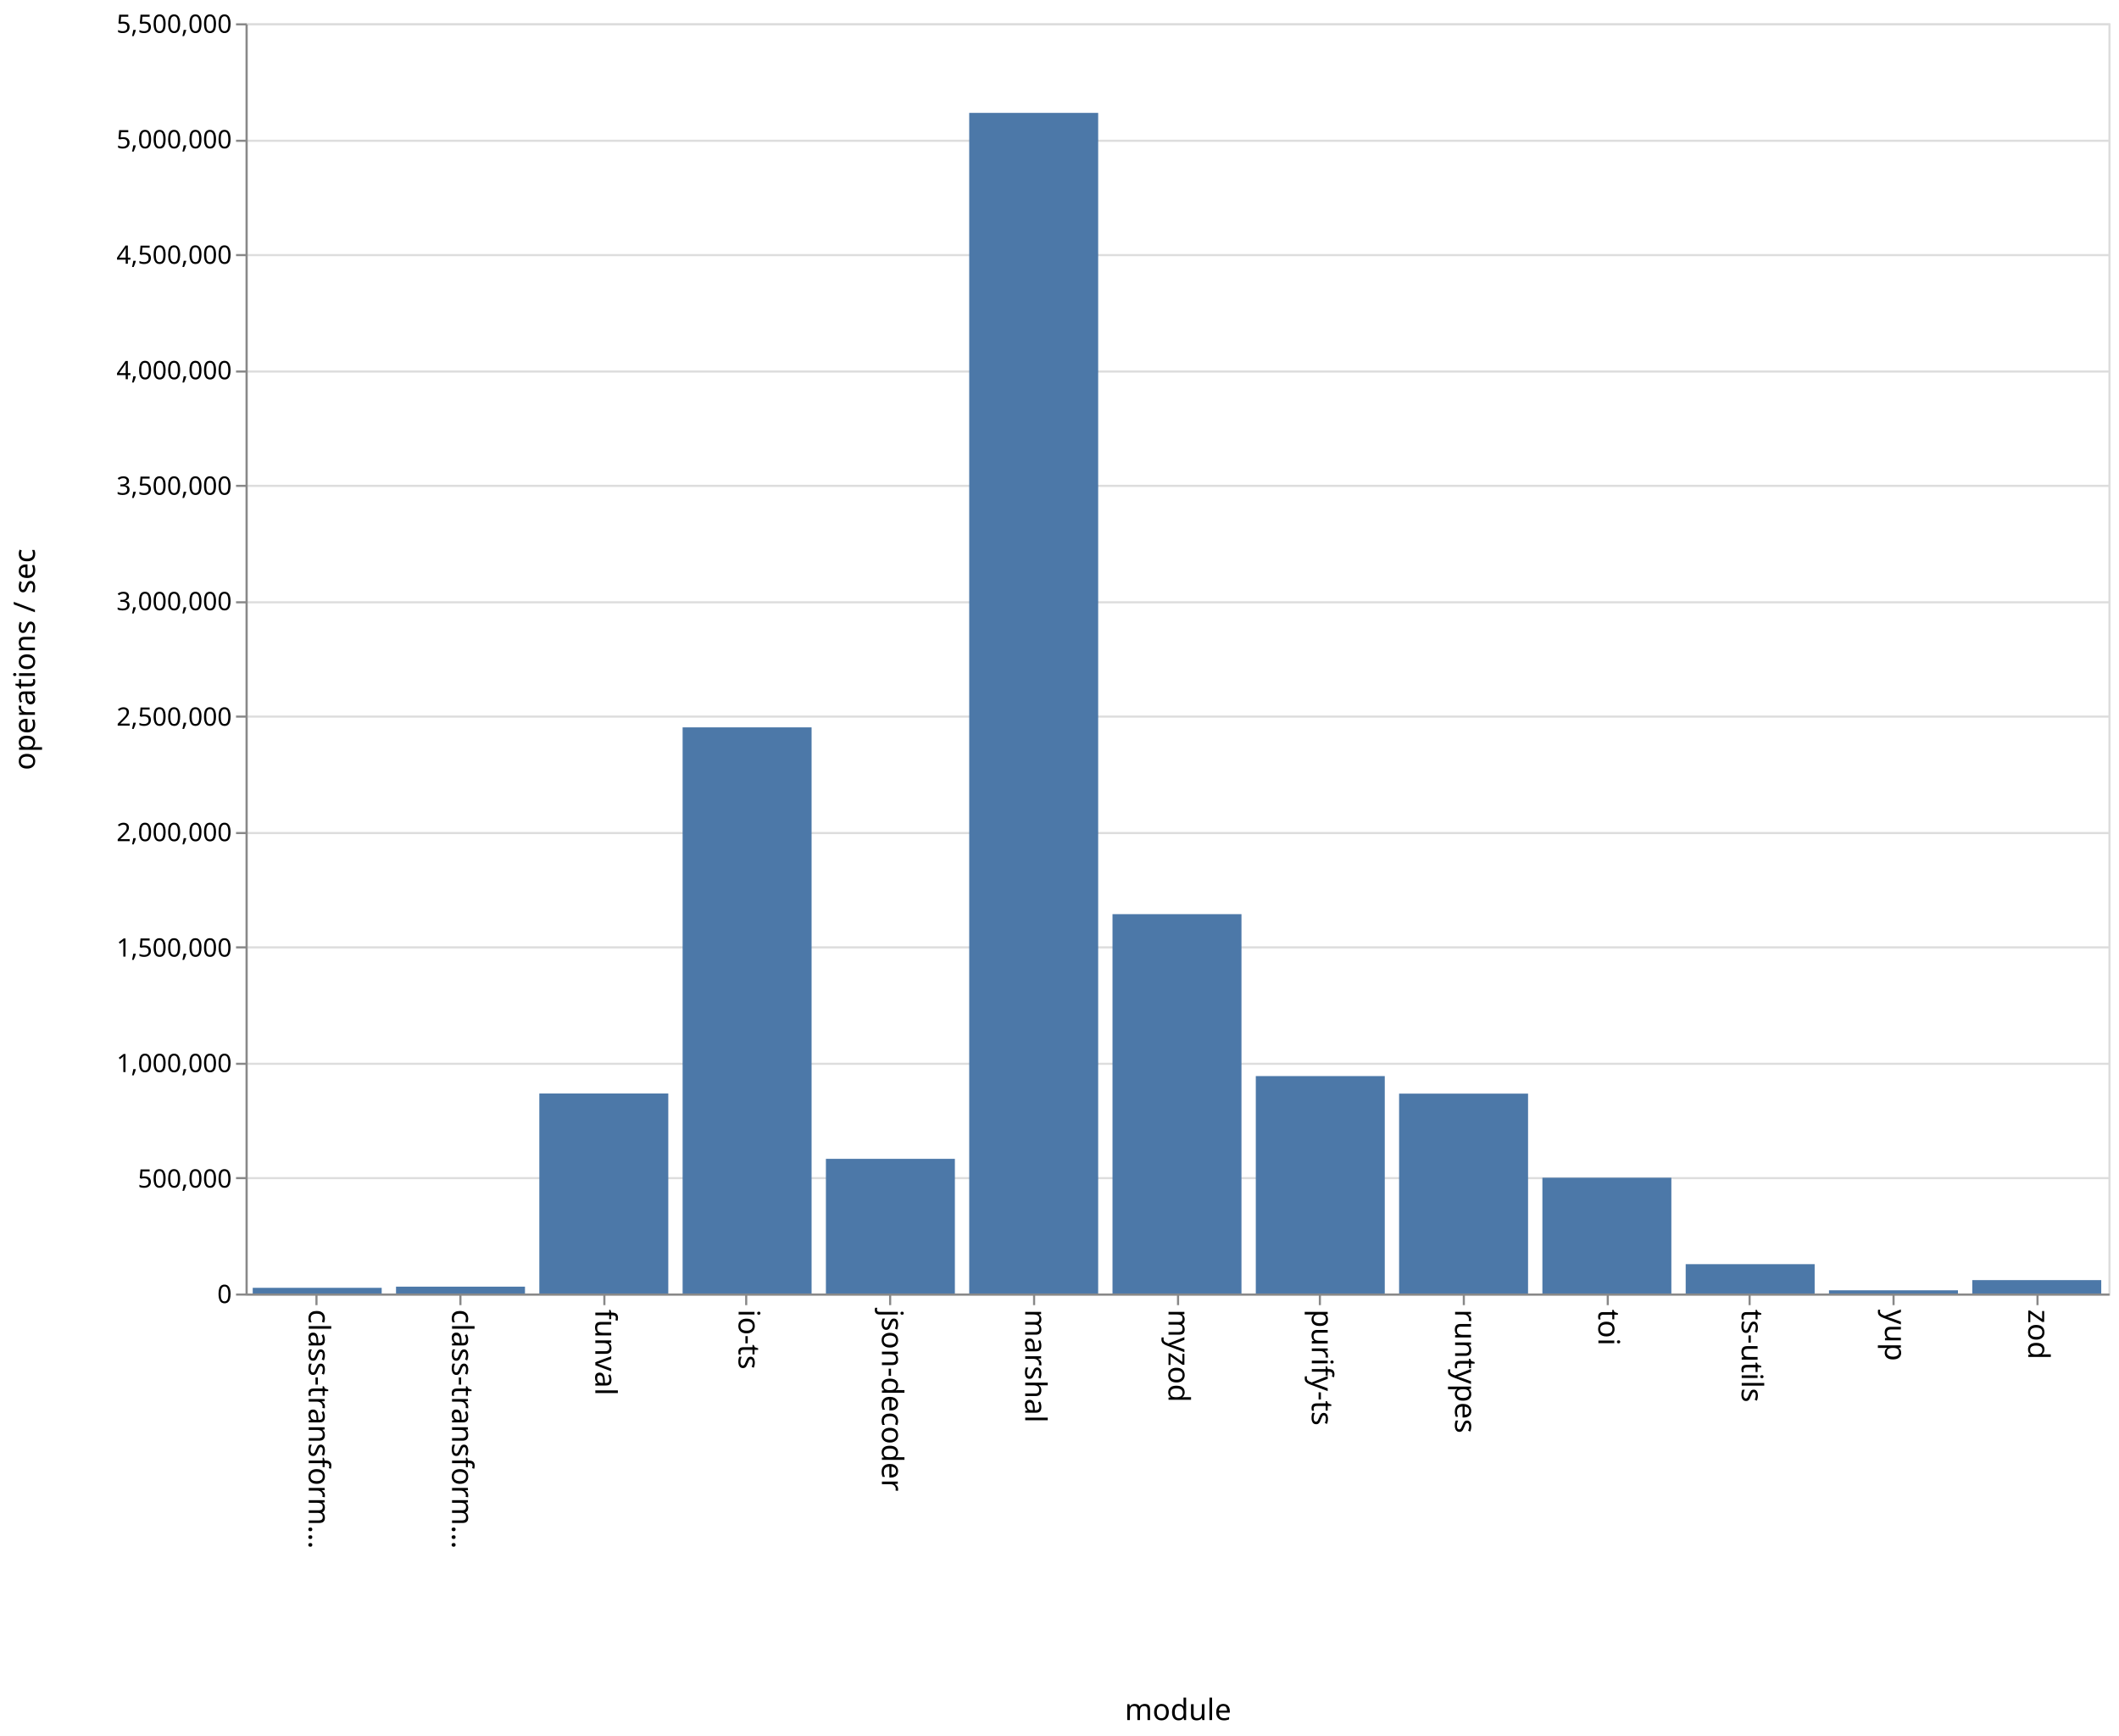
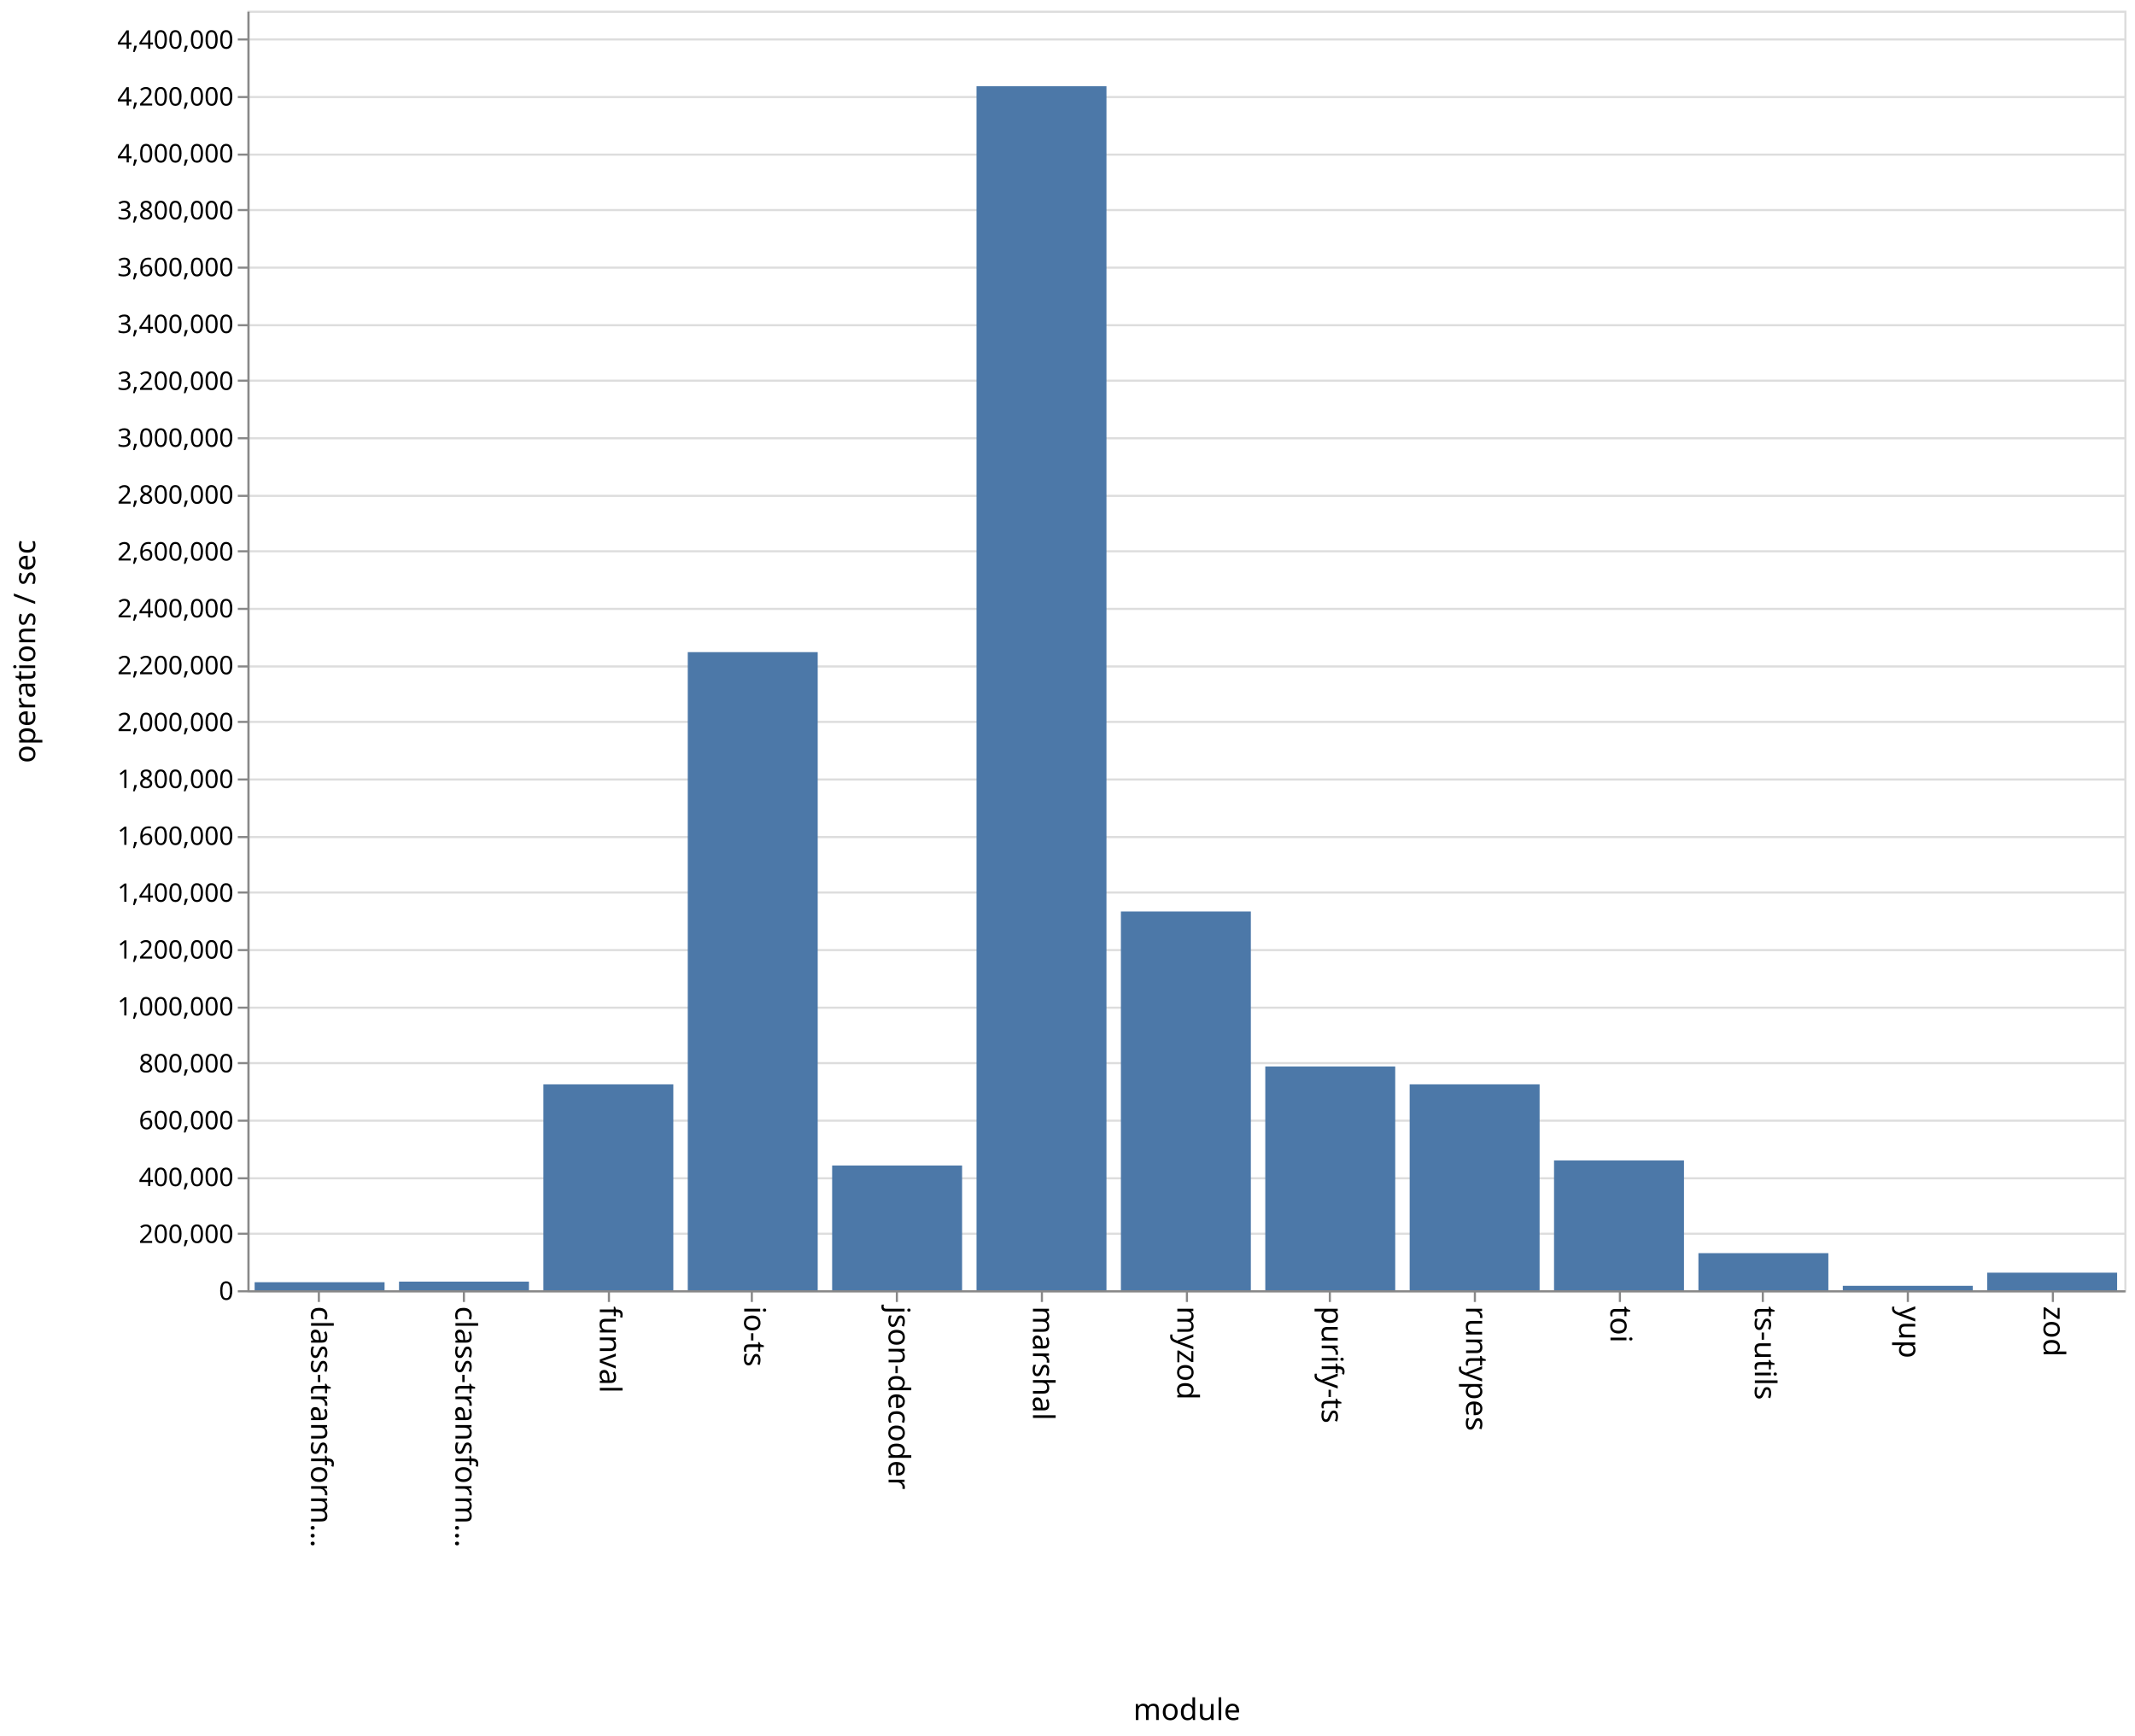
- <svg xmlns="http://www.w3.org/2000/svg" class="marks" width="1001" height="820">
-   <path fill="#fff" d="M0 0h1001v820H0z" />
+ <svg xmlns="http://www.w3.org/2000/svg" class="marks" width="1001" height="814">
+   <path fill="#fff" d="M0 0h1001v814H0z" />
  <g class="mark-group role-frame root">
-     <path class="background" d="M116.5 11.5h880v600h-880z" fill="none" stroke="#ddd" />
+     <path class="background" d="M116.5 5.5h880v600h-880z" fill="none" stroke="#ddd" />
    <g class="mark-group role-axis">
-       <path class="background" d="M116.5 11.5z" pointer-events="none" fill="none" />
+       <path class="background" d="M116.5 5.5z" pointer-events="none" fill="none" />
      <g class="mark-rule role-axis-grid" pointer-events="none" fill="none" stroke="#ddd">
-         <path d="M116.5 611.5h880M116.5 556.5h880M116.5 502.5h880M116.5 447.5h880M116.5 393.5h880M116.5 338.5h880M116.5 284.5h880M116.5 229.5h880M116.5 175.5h880M116.5 120.5h880M116.5 66.5h880M116.5 11.5h880" />
+         <path d="M116.5 605.5h880M116.5 578.5h880M116.5 552.5h880M116.5 525.5h880M116.5 498.5h880M116.5 472.5h880M116.5 445.5h880M116.5 418.5h880M116.5 392.5h880M116.5 365.5h880M116.5 338.5h880M116.5 312.5h880M116.5 285.5h880M116.5 258.5h880M116.5 232.5h880M116.5 205.5h880M116.5 178.5h880M116.5 152.5h880M116.5 125.5h880M116.5 98.5h880M116.5 72.5h880M116.5 45.5h880M116.5 18.5h880" />
      </g>
    </g>
    <g class="mark-group role-axis">
-       <path class="background" d="M116.5 611.5z" pointer-events="none" fill="none" />
+       <path class="background" d="M116.5 605.5z" pointer-events="none" fill="none" />
      <g class="mark-rule role-axis-tick" pointer-events="none" fill="none" stroke="#888">
-         <path d="M149.5 611.5v5M217.5 611.5v5M285.5 611.5v5M352.5 611.5v5M420.5 611.5v5M488.5 611.5v5M556.5 611.5v5M623.5 611.5v5M691.5 611.5v5M759.5 611.5v5M826.5 611.5v5M894.5 611.5v5M962.5 611.5v5" />
+         <path d="M149.5 605.5v5M217.5 605.5v5M285.5 605.5v5M352.5 605.5v5M420.5 605.5v5M488.5 605.5v5M556.5 605.5v5M623.5 605.5v5M691.5 605.5v5M759.5 605.5v5M826.5 605.5v5M894.5 605.5v5M962.5 605.5v5" />
      </g>
      <g class="mark-text role-axis-label" pointer-events="none" font-family="sans-serif" font-size="14">
-         <text transform="rotate(90 -236.327 382.173)">
+         <text transform="rotate(90 -233.327 379.173)">
                    class-transform…
                </text>
-         <text transform="rotate(90 -202.48 416.02)">
+         <text transform="rotate(90 -199.48 413.02)">
                    class-transform…
                </text>
-         <text transform="rotate(90 -168.635 449.865)">
+         <text transform="rotate(90 -165.635 446.865)">
                    funval
                </text>
-         <text transform="rotate(90 -134.788 483.712)">
+         <text transform="rotate(90 -131.788 480.712)">
                    io-ts
                </text>
-         <text transform="rotate(90 -100.942 517.558)">
+         <text transform="rotate(90 -97.942 514.558)">
                    json-decoder
                </text>
-         <text transform="rotate(90 -67.096 551.404)">
+         <text transform="rotate(90 -64.096 548.404)">
                    marshal
                </text>
-         <text transform="rotate(90 -33.25 585.25)">
+         <text transform="rotate(90 -30.25 582.25)">
                    myzod
                </text>
-         <text transform="rotate(90 .596 619.096)">
+         <text transform="rotate(90 3.596 616.096)">
                    purify-ts
                </text>
-         <text transform="rotate(90 34.442 652.942)">
+         <text transform="rotate(90 37.442 649.942)">
                    runtypes
                </text>
-         <text transform="rotate(90 68.288 686.788)">
+         <text transform="rotate(90 71.288 683.788)">
                    toi
                </text>
-         <text transform="rotate(90 102.135 720.635)">
+         <text transform="rotate(90 105.135 717.635)">
                    ts-utils
                </text>
-         <text transform="rotate(90 135.98 754.48)">
+         <text transform="rotate(90 138.98 751.48)">
                    yup
                </text>
-         <text transform="rotate(90 169.827 788.327)">
+         <text transform="rotate(90 172.827 785.327)">
                    zod
                </text>
      </g>
-       <path fill="none" stroke="#888" d="M116.5 611.5h880" pointer-events="none" />
-       <text text-anchor="middle" transform="translate(556.5 812.5)" font-family="sans-serif" font-size="14" font-weight="400" pointer-events="none">
+       <path fill="none" stroke="#888" d="M116.5 605.5h880" pointer-events="none" />
+       <text text-anchor="middle" transform="translate(556.5 806.5)" font-family="sans-serif" font-size="14" font-weight="400" pointer-events="none">
                module
            </text>
    </g>
    <g class="mark-group role-axis">
-       <path class="background" d="M116.5 11.5z" pointer-events="none" fill="none" />
+       <path class="background" d="M116.5 5.5z" pointer-events="none" fill="none" />
      <g class="mark-rule role-axis-tick" pointer-events="none" fill="none" stroke="#888">
-         <path d="M116.5 611.5h-5M116.5 556.5h-5M116.5 502.5h-5M116.5 447.5h-5M116.5 393.5h-5M116.5 338.5h-5M116.5 284.5h-5M116.5 229.5h-5M116.5 175.5h-5M116.5 120.5h-5M116.5 66.5h-5M116.5 11.5h-5" />
+         <path d="M116.5 605.5h-5M116.5 578.5h-5M116.5 552.5h-5M116.5 525.5h-5M116.5 498.5h-5M116.5 472.5h-5M116.5 445.5h-5M116.5 418.5h-5M116.5 392.5h-5M116.5 365.5h-5M116.5 338.5h-5M116.5 312.5h-5M116.5 285.5h-5M116.5 258.5h-5M116.5 232.5h-5M116.5 205.5h-5M116.5 178.5h-5M116.5 152.5h-5M116.5 125.5h-5M116.5 98.5h-5M116.5 72.5h-5M116.5 45.5h-5M116.5 18.5h-5" />
      </g>
      <g class="mark-text role-axis-label" pointer-events="none" text-anchor="end" font-family="sans-serif" font-size="12">
-         <text transform="translate(109.5 615.5)">
+         <text transform="translate(109.5 609.5)">
                    0
                </text>
-         <text transform="translate(109.5 560.955)">
-                     500,000
+         <text transform="translate(109.5 582.833)">
+                     200,000
                </text>
-         <text transform="translate(109.5 506.41)">
+         <text transform="translate(109.5 556.167)">
+                     400,000
+                 </text>
+         <text transform="translate(109.5 529.5)">
+                     600,000
+                 </text>
+         <text transform="translate(109.5 502.833)">
+                     800,000
+                 </text>
+         <text transform="translate(109.5 476.167)">
                    1,000,000
                </text>
-         <text transform="translate(109.5 451.864)">
-                     1,500,000
+         <text transform="translate(109.5 449.5)">
+                     1,200,000
                </text>
-         <text transform="translate(109.5 397.318)">
+         <text transform="translate(109.5 422.833)">
+                     1,400,000
+                 </text>
+         <text transform="translate(109.5 396.167)">
+                     1,600,000
+                 </text>
+         <text transform="translate(109.5 369.5)">
+                     1,800,000
+                 </text>
+         <text transform="translate(109.5 342.833)">
                    2,000,000
                </text>
-         <text transform="translate(109.5 342.773)">
-                     2,500,000
+         <text transform="translate(109.5 316.167)">
+                     2,200,000
                </text>
-         <text transform="translate(109.5 288.227)">
+         <text transform="translate(109.5 289.5)">
+                     2,400,000
+                 </text>
+         <text transform="translate(109.5 262.833)">
+                     2,600,000
+                 </text>
+         <text transform="translate(109.5 236.167)">
+                     2,800,000
+                 </text>
+         <text transform="translate(109.5 209.5)">
                    3,000,000
                </text>
-         <text transform="translate(109.5 233.682)">
-                     3,500,000
+         <text transform="translate(109.5 182.833)">
+                     3,200,000
                </text>
-         <text transform="translate(109.5 179.136)">
+         <text transform="translate(109.5 156.167)">
+                     3,400,000
+                 </text>
+         <text transform="translate(109.5 129.5)">
+                     3,600,000
+                 </text>
+         <text transform="translate(109.5 102.833)">
+                     3,800,000
+                 </text>
+         <text transform="translate(109.5 76.167)">
                    4,000,000
                </text>
-         <text transform="translate(109.5 124.59)">
-                     4,500,000
+         <text transform="translate(109.5 49.5)">
+                     4,200,000
                </text>
-         <text transform="translate(109.5 70.045)">
-                     5,000,000
-                 </text>
-         <text transform="translate(109.5 15.5)">
-                     5,500,000
+         <text transform="translate(109.5 22.833)">
+                     4,400,000
                </text>
      </g>
-       <path fill="none" stroke="#888" d="M116.5 611.5v-600" pointer-events="none" />
-       <text text-anchor="middle" transform="rotate(-90 164 147.5)" font-family="sans-serif" font-size="14" font-weight="400" pointer-events="none">
+       <path fill="none" stroke="#888" d="M116.5 605.5V5.5" pointer-events="none" />
+       <text text-anchor="middle" transform="rotate(-90 161 144.5)" font-family="sans-serif" font-size="14" font-weight="400" pointer-events="none">
                operations / sec
            </text>
    </g>
    <g class="mark-rect role-mark marks" fill="#4c78a8">
-       <path d="M119.385 608.317h60.923V611h-60.923zM187.077 607.767H248V611h-60.923zM254.77 516.525h60.922V611H254.77zM322.462 343.577h60.923V611h-60.923zM390.154 547.391h60.923V611h-60.923zM457.846 53.32h60.923V611h-60.923zM525.538 431.81h60.924V611h-60.924zM593.23 508.298h60.924V611H593.23zM660.923 516.587h60.923V611h-60.923zM728.615 556.309h60.923V611h-60.923zM796.308 597.141h60.923V611h-60.923zM864 609.489h60.923V611H864zM931.692 604.673h60.923V611h-60.923z" />
+       <path d="M119.385 601.232h60.923V605h-60.923zM187.077 600.943H248V605h-60.923zM254.77 508.452h60.922V605H254.77zM322.462 305.786h60.923V605h-60.923zM390.154 546.501h60.923V605h-60.923zM457.846 40.42h60.923V605h-60.923zM525.538 427.41h60.924V605h-60.924zM593.23 500.078h60.924V605H593.23zM660.923 508.449h60.923V605h-60.923zM728.615 544.143h60.923V605h-60.923zM796.308 587.602h60.923V605h-60.923zM864 602.92h60.923V605H864zM931.692 596.758h60.923V605h-60.923z" />
    </g>
  </g>
</svg>
